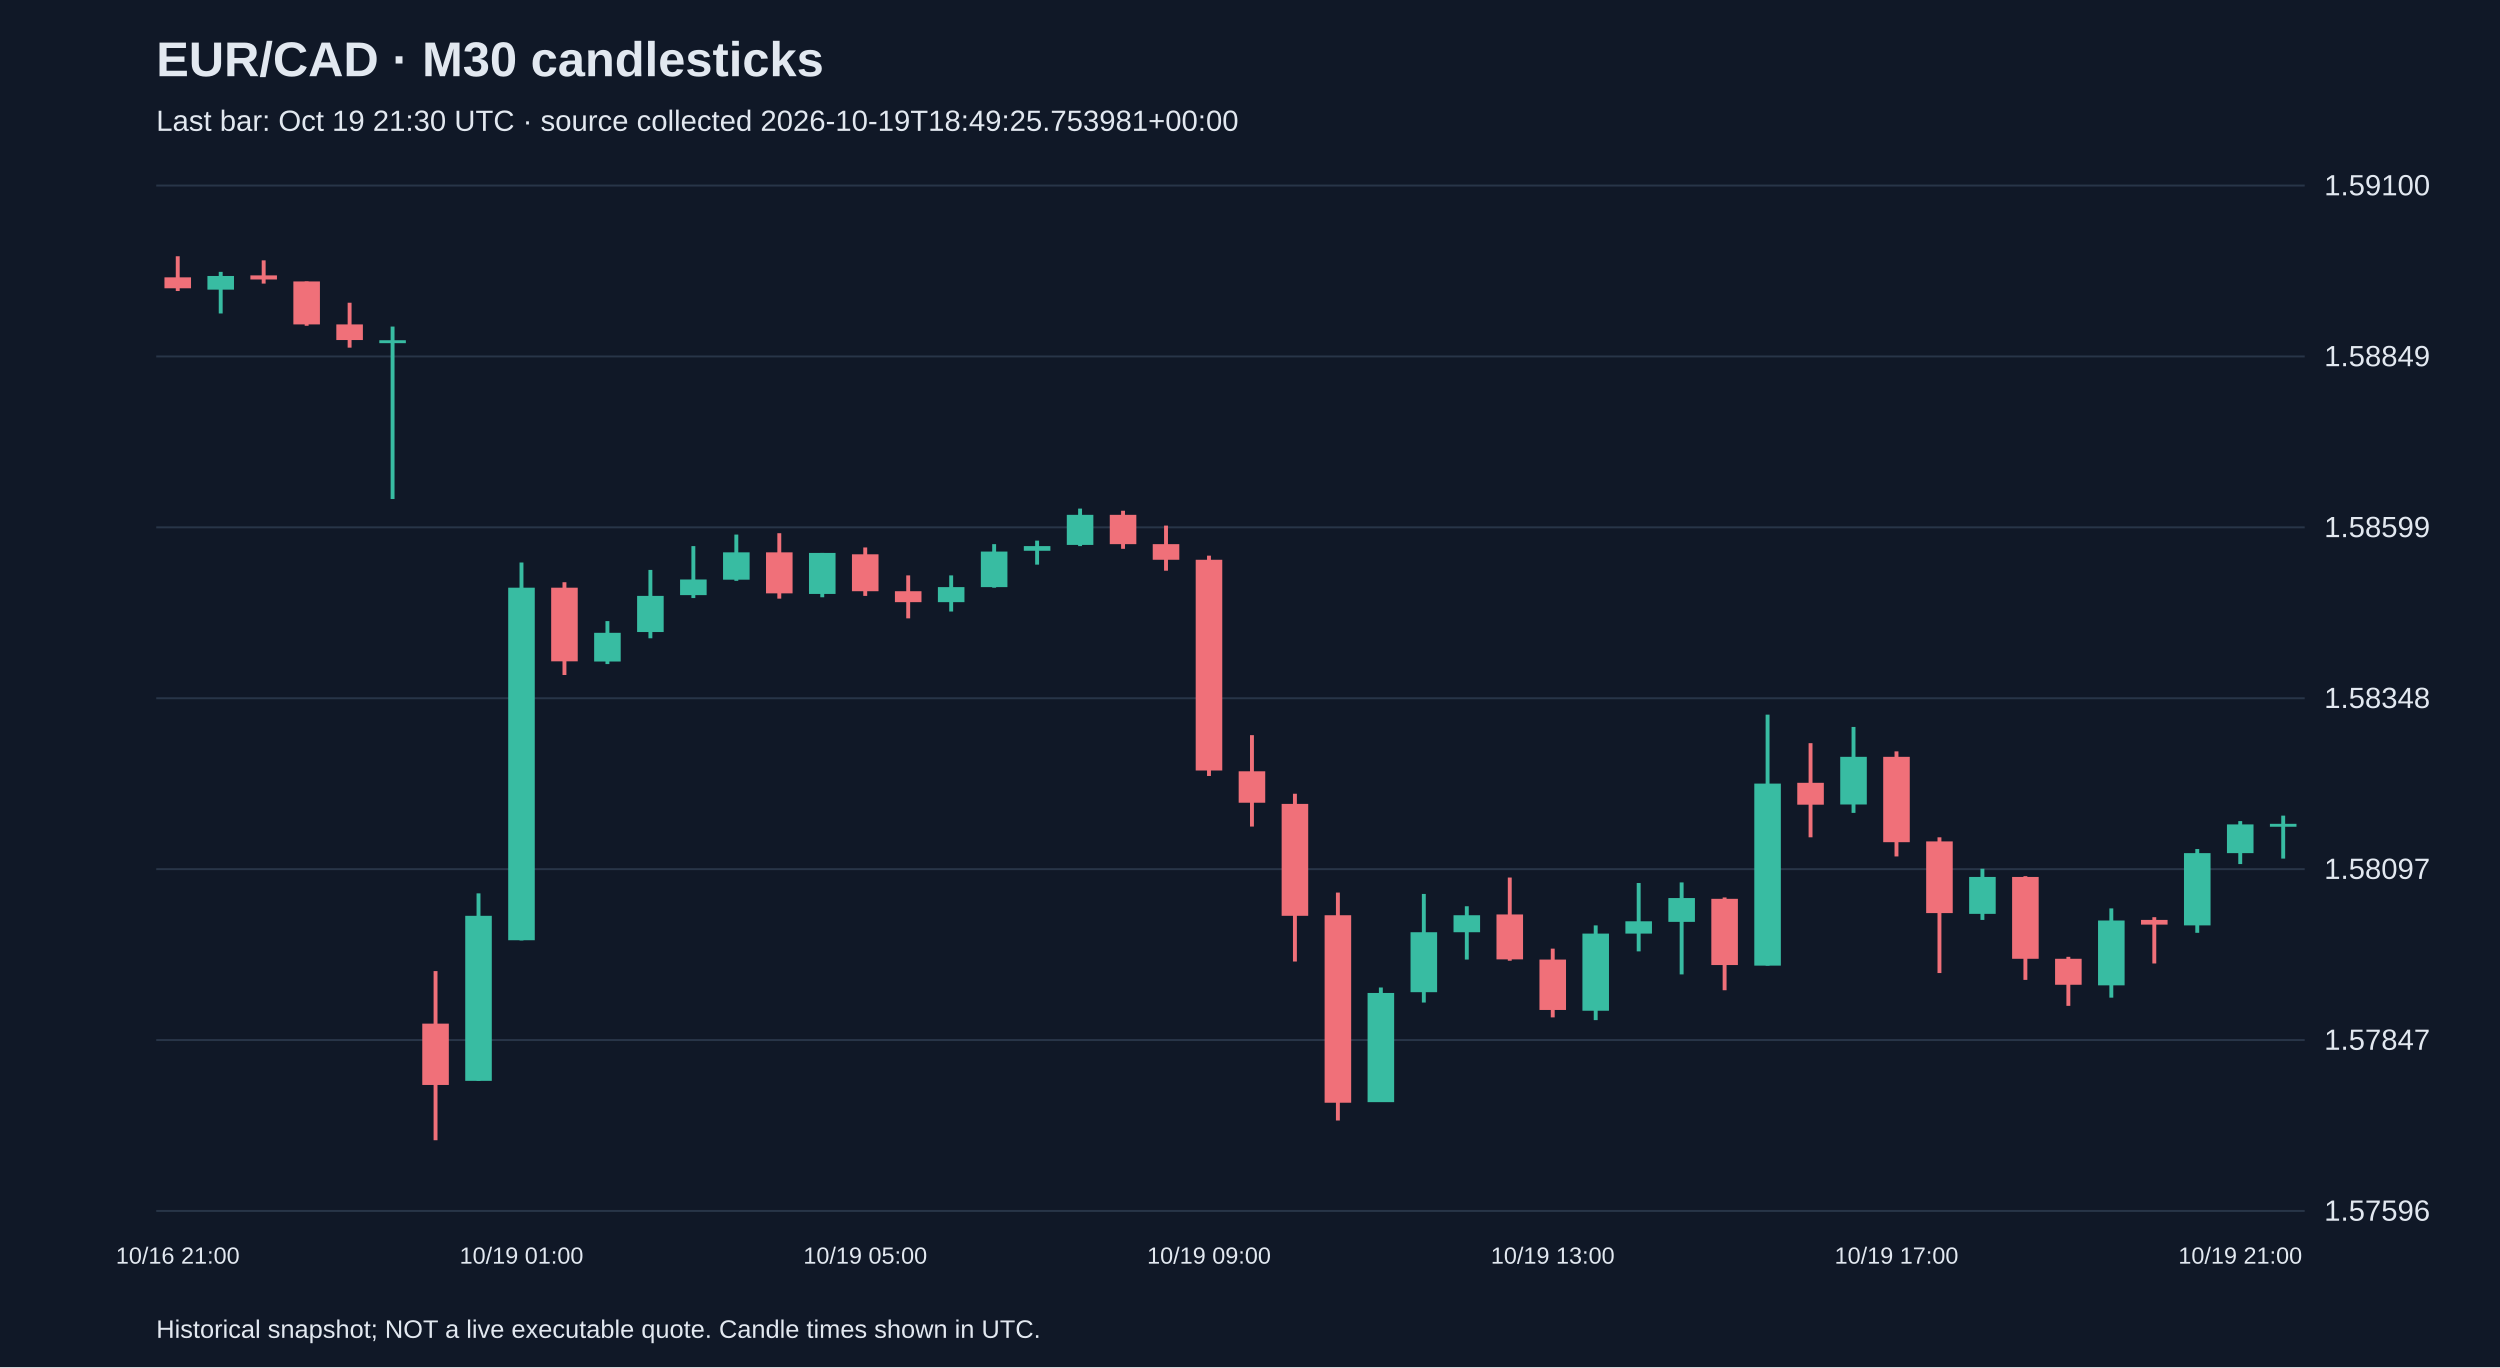
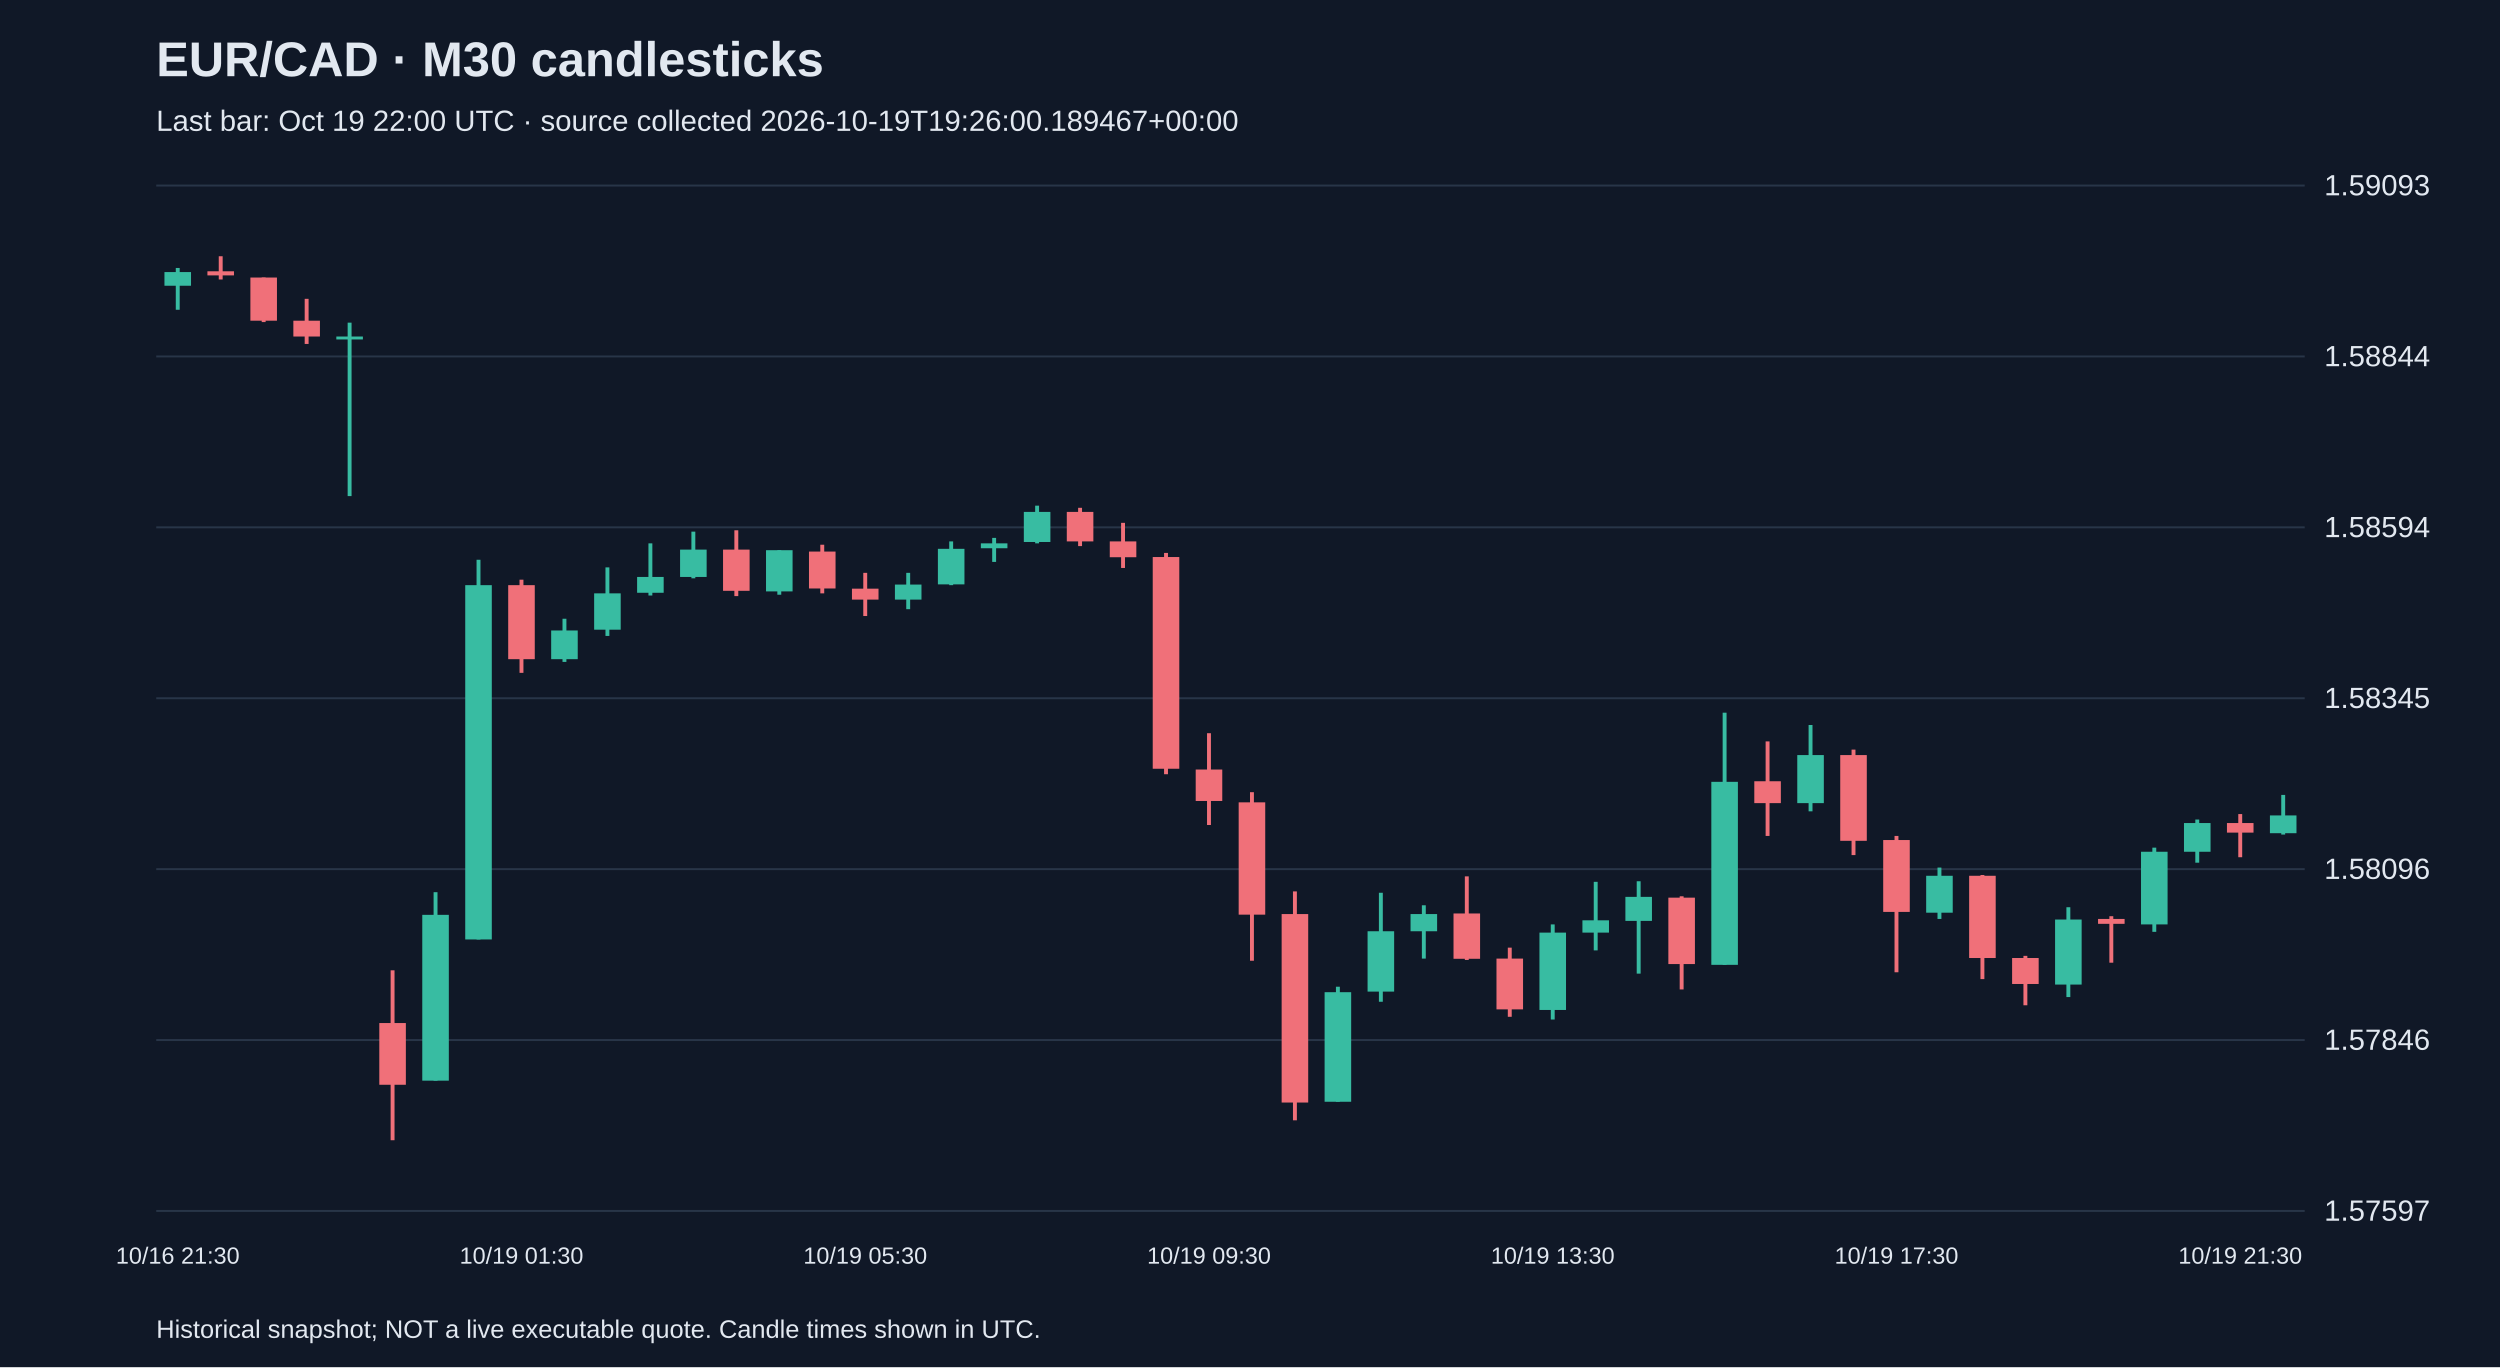
<svg xmlns="http://www.w3.org/2000/svg" viewBox="0 0 1280 700">
  <rect width="100%" height="100%" fill="#101827" />
  <style>text{font-family:Arial,sans-serif;fill:#e2e8f0}</style>
  <text x="80" y="39" font-size="25" font-weight="bold">EUR/CAD · M30 candlesticks</text>
-   <text x="80" y="67" font-size="15" fill="#a6b1c5">Last bar: Oct 19 21:30 UTC · source collected 2026-10-19T18:49:25.753981+00:00</text>
+   <text x="80" y="67" font-size="15" fill="#a6b1c5">Last bar: Oct 19 22:00 UTC · source collected 2026-10-19T19:26:00.189467+00:00</text>
  <line x1="80" y1="620.0" x2="1180" y2="620.0" stroke="#283548" />
-   <text x="1190" y="625.0" font-size="15">1.57596</text>
+   <text x="1190" y="625.0" font-size="15">1.57597</text>
  <line x1="80" y1="532.5" x2="1180" y2="532.5" stroke="#283548" />
-   <text x="1190" y="537.5" font-size="15">1.57847</text>
+   <text x="1190" y="537.5" font-size="15">1.57846</text>
  <line x1="80" y1="445.0" x2="1180" y2="445.0" stroke="#283548" />
-   <text x="1190" y="450.0" font-size="15">1.58097</text>
+   <text x="1190" y="450.0" font-size="15">1.58096</text>
  <line x1="80" y1="357.5" x2="1180" y2="357.5" stroke="#283548" />
-   <text x="1190" y="362.5" font-size="15">1.58348</text>
+   <text x="1190" y="362.5" font-size="15">1.58345</text>
  <line x1="80" y1="270.0" x2="1180" y2="270.0" stroke="#283548" />
-   <text x="1190" y="275.0" font-size="15">1.58599</text>
+   <text x="1190" y="275.0" font-size="15">1.58594</text>
  <line x1="80" y1="182.5" x2="1180" y2="182.5" stroke="#283548" />
-   <text x="1190" y="187.5" font-size="15">1.58849</text>
+   <text x="1190" y="187.5" font-size="15">1.58844</text>
  <line x1="80" y1="95.0" x2="1180" y2="95.0" stroke="#283548" />
-   <text x="1190" y="100.0" font-size="15">1.59100</text>
-   <line x1="91.0" y1="131.2" x2="91.0" y2="149.0" stroke="#f07079" stroke-width="2" />
-   <rect x="84.2" y="142.0" width="13.6" height="5.6" fill="#f07079" />
-   <text x="91.0" y="647" text-anchor="middle" font-size="12">10/16 21:00</text>
-   <line x1="113.0" y1="139.2" x2="113.0" y2="160.5" stroke="#38bca2" stroke-width="2" />
-   <rect x="106.2" y="141.3" width="13.6" height="7.0" fill="#38bca2" />
-   <line x1="135.0" y1="133.3" x2="135.0" y2="145.2" stroke="#f07079" stroke-width="2" />
-   <rect x="128.2" y="141.0" width="13.6" height="2.1" fill="#f07079" />
-   <line x1="157.0" y1="144.1" x2="157.0" y2="166.8" stroke="#f07079" stroke-width="2" />
-   <rect x="150.2" y="144.1" width="13.6" height="22.0" fill="#f07079" />
-   <line x1="179.0" y1="155.0" x2="179.0" y2="178.0" stroke="#f07079" stroke-width="2" />
-   <rect x="172.2" y="166.1" width="13.6" height="8.0" fill="#f07079" />
-   <line x1="201.0" y1="167.2" x2="201.0" y2="255.5" stroke="#38bca2" stroke-width="2" />
-   <rect x="194.2" y="174.2" width="13.6" height="1.5" fill="#38bca2" />
-   <line x1="223.0" y1="497.2" x2="223.0" y2="583.8" stroke="#f07079" stroke-width="2" />
-   <rect x="216.2" y="524.1" width="13.6" height="31.4" fill="#f07079" />
-   <line x1="245.0" y1="457.4" x2="245.0" y2="553.4" stroke="#38bca2" stroke-width="2" />
-   <rect x="238.2" y="468.9" width="13.6" height="84.5" fill="#38bca2" />
-   <line x1="267.0" y1="288.0" x2="267.0" y2="481.5" stroke="#38bca2" stroke-width="2" />
-   <rect x="260.2" y="300.9" width="13.6" height="180.5" fill="#38bca2" />
-   <text x="267.0" y="647" text-anchor="middle" font-size="12">10/19 01:00</text>
-   <line x1="289.0" y1="298.1" x2="289.0" y2="345.6" stroke="#f07079" stroke-width="2" />
-   <rect x="282.2" y="300.9" width="13.6" height="37.7" fill="#f07079" />
-   <line x1="311.0" y1="318.0" x2="311.0" y2="340.0" stroke="#38bca2" stroke-width="2" />
-   <rect x="304.2" y="324.0" width="13.6" height="14.7" fill="#38bca2" />
-   <line x1="333.0" y1="291.8" x2="333.0" y2="326.8" stroke="#38bca2" stroke-width="2" />
-   <rect x="326.2" y="305.1" width="13.6" height="18.5" fill="#38bca2" />
-   <line x1="355.0" y1="279.6" x2="355.0" y2="306.2" stroke="#38bca2" stroke-width="2" />
-   <rect x="348.2" y="296.7" width="13.6" height="8.0" fill="#38bca2" />
-   <line x1="377.0" y1="273.7" x2="377.0" y2="297.4" stroke="#38bca2" stroke-width="2" />
-   <rect x="370.2" y="282.8" width="13.6" height="14.0" fill="#38bca2" />
-   <line x1="399.0" y1="273.0" x2="399.0" y2="306.5" stroke="#f07079" stroke-width="2" />
-   <rect x="392.2" y="282.8" width="13.6" height="21.0" fill="#f07079" />
-   <line x1="421.0" y1="283.1" x2="421.0" y2="305.8" stroke="#38bca2" stroke-width="2" />
-   <rect x="414.2" y="283.1" width="13.6" height="21.0" fill="#38bca2" />
-   <line x1="443.0" y1="280.3" x2="443.0" y2="305.1" stroke="#f07079" stroke-width="2" />
-   <rect x="436.2" y="283.8" width="13.6" height="18.9" fill="#f07079" />
-   <text x="443.0" y="647" text-anchor="middle" font-size="12">10/19 05:00</text>
-   <line x1="465.0" y1="294.6" x2="465.0" y2="316.6" stroke="#f07079" stroke-width="2" />
-   <rect x="458.2" y="302.7" width="13.6" height="5.6" fill="#f07079" />
-   <line x1="487.0" y1="294.6" x2="487.0" y2="313.1" stroke="#38bca2" stroke-width="2" />
-   <rect x="480.2" y="300.6" width="13.6" height="7.7" fill="#38bca2" />
-   <line x1="509.0" y1="278.6" x2="509.0" y2="300.9" stroke="#38bca2" stroke-width="2" />
-   <rect x="502.2" y="282.4" width="13.6" height="18.2" fill="#38bca2" />
-   <line x1="531.0" y1="276.8" x2="531.0" y2="289.1" stroke="#38bca2" stroke-width="2" />
-   <rect x="524.2" y="279.6" width="13.6" height="2.4" fill="#38bca2" />
-   <line x1="553.0" y1="260.4" x2="553.0" y2="279.6" stroke="#38bca2" stroke-width="2" />
-   <rect x="546.2" y="263.6" width="13.6" height="15.4" fill="#38bca2" />
-   <line x1="575.0" y1="261.5" x2="575.0" y2="281.0" stroke="#f07079" stroke-width="2" />
-   <rect x="568.2" y="263.6" width="13.6" height="15.0" fill="#f07079" />
-   <line x1="597.0" y1="269.1" x2="597.0" y2="292.2" stroke="#f07079" stroke-width="2" />
-   <rect x="590.2" y="278.6" width="13.6" height="8.0" fill="#f07079" />
-   <line x1="619.0" y1="284.5" x2="619.0" y2="397.3" stroke="#f07079" stroke-width="2" />
-   <rect x="612.2" y="286.6" width="13.6" height="107.9" fill="#f07079" />
-   <text x="619.0" y="647" text-anchor="middle" font-size="12">10/19 09:00</text>
-   <line x1="641.0" y1="376.4" x2="641.0" y2="423.2" stroke="#f07079" stroke-width="2" />
-   <rect x="634.2" y="394.9" width="13.6" height="16.1" fill="#f07079" />
-   <line x1="663.0" y1="406.4" x2="663.0" y2="492.3" stroke="#f07079" stroke-width="2" />
-   <rect x="656.2" y="411.6" width="13.6" height="57.3" fill="#f07079" />
-   <line x1="685.0" y1="457.0" x2="685.0" y2="573.7" stroke="#f07079" stroke-width="2" />
-   <rect x="678.2" y="468.6" width="13.6" height="96.0" fill="#f07079" />
-   <line x1="707.0" y1="505.6" x2="707.0" y2="564.2" stroke="#38bca2" stroke-width="2" />
-   <rect x="700.2" y="508.4" width="13.6" height="55.9" fill="#38bca2" />
-   <line x1="729.0" y1="457.7" x2="729.0" y2="513.3" stroke="#38bca2" stroke-width="2" />
-   <rect x="722.2" y="477.3" width="13.6" height="30.7" fill="#38bca2" />
-   <line x1="751.0" y1="464.0" x2="751.0" y2="491.3" stroke="#38bca2" stroke-width="2" />
-   <rect x="744.2" y="468.6" width="13.6" height="8.7" fill="#38bca2" />
-   <line x1="773.0" y1="449.3" x2="773.0" y2="491.9" stroke="#f07079" stroke-width="2" />
-   <rect x="766.2" y="468.2" width="13.6" height="23.0" fill="#f07079" />
-   <line x1="795.0" y1="485.7" x2="795.0" y2="520.9" stroke="#f07079" stroke-width="2" />
-   <rect x="788.2" y="491.3" width="13.6" height="25.8" fill="#f07079" />
-   <text x="795.0" y="647" text-anchor="middle" font-size="12">10/19 13:00</text>
-   <line x1="817.0" y1="473.8" x2="817.0" y2="522.3" stroke="#38bca2" stroke-width="2" />
-   <rect x="810.2" y="478.0" width="13.6" height="39.5" fill="#38bca2" />
-   <line x1="839.0" y1="452.1" x2="839.0" y2="487.1" stroke="#38bca2" stroke-width="2" />
-   <rect x="832.2" y="471.7" width="13.6" height="6.3" fill="#38bca2" />
-   <line x1="861.0" y1="451.8" x2="861.0" y2="498.9" stroke="#38bca2" stroke-width="2" />
-   <rect x="854.2" y="459.8" width="13.6" height="12.2" fill="#38bca2" />
-   <line x1="883.0" y1="459.5" x2="883.0" y2="507.0" stroke="#f07079" stroke-width="2" />
-   <rect x="876.2" y="460.2" width="13.6" height="33.9" fill="#f07079" />
-   <line x1="905.0" y1="365.9" x2="905.0" y2="494.4" stroke="#38bca2" stroke-width="2" />
-   <rect x="898.2" y="401.2" width="13.6" height="93.2" fill="#38bca2" />
-   <line x1="927.0" y1="380.5" x2="927.0" y2="428.7" stroke="#f07079" stroke-width="2" />
-   <rect x="920.2" y="400.8" width="13.6" height="11.2" fill="#f07079" />
-   <line x1="949.0" y1="372.2" x2="949.0" y2="416.2" stroke="#38bca2" stroke-width="2" />
-   <rect x="942.2" y="387.5" width="13.6" height="24.4" fill="#38bca2" />
-   <line x1="971.0" y1="384.7" x2="971.0" y2="438.5" stroke="#f07079" stroke-width="2" />
-   <rect x="964.2" y="387.5" width="13.6" height="43.7" fill="#f07079" />
-   <text x="971.0" y="647" text-anchor="middle" font-size="12">10/19 17:00</text>
-   <line x1="993.0" y1="428.7" x2="993.0" y2="498.2" stroke="#f07079" stroke-width="2" />
-   <rect x="986.2" y="430.8" width="13.6" height="36.7" fill="#f07079" />
-   <line x1="1015.0" y1="444.8" x2="1015.0" y2="471.0" stroke="#38bca2" stroke-width="2" />
-   <rect x="1008.2" y="449.0" width="13.6" height="18.9" fill="#38bca2" />
-   <line x1="1037.0" y1="448.6" x2="1037.0" y2="501.7" stroke="#f07079" stroke-width="2" />
-   <rect x="1030.2" y="449.0" width="13.6" height="41.9" fill="#f07079" />
-   <line x1="1059.0" y1="489.9" x2="1059.0" y2="515.0" stroke="#f07079" stroke-width="2" />
-   <rect x="1052.2" y="490.9" width="13.6" height="13.3" fill="#f07079" />
-   <line x1="1081.0" y1="465.1" x2="1081.0" y2="510.8" stroke="#38bca2" stroke-width="2" />
-   <rect x="1074.2" y="471.3" width="13.6" height="33.2" fill="#38bca2" />
-   <line x1="1103.0" y1="469.6" x2="1103.0" y2="493.3" stroke="#f07079" stroke-width="2" />
-   <rect x="1096.2" y="471.0" width="13.6" height="2.4" fill="#f07079" />
-   <line x1="1125.0" y1="434.7" x2="1125.0" y2="477.6" stroke="#38bca2" stroke-width="2" />
-   <rect x="1118.2" y="436.8" width="13.6" height="37.0" fill="#38bca2" />
-   <line x1="1147.0" y1="420.4" x2="1147.0" y2="442.4" stroke="#38bca2" stroke-width="2" />
-   <rect x="1140.2" y="422.1" width="13.6" height="14.7" fill="#38bca2" />
-   <text x="1147.0" y="647" text-anchor="middle" font-size="12">10/19 21:00</text>
-   <line x1="1169.0" y1="417.6" x2="1169.0" y2="439.6" stroke="#38bca2" stroke-width="2" />
-   <rect x="1162.2" y="421.8" width="13.6" height="1.5" fill="#38bca2" />
+   <text x="1190" y="100.0" font-size="15">1.59093</text>
+   <line x1="91.0" y1="137.2" x2="91.0" y2="158.6" stroke="#38bca2" stroke-width="2" />
+   <rect x="84.2" y="139.3" width="13.6" height="7.0" fill="#38bca2" />
+   <text x="91.0" y="647" text-anchor="middle" font-size="12">10/16 21:30</text>
+   <line x1="113.0" y1="131.2" x2="113.0" y2="143.1" stroke="#f07079" stroke-width="2" />
+   <rect x="106.2" y="138.9" width="13.6" height="2.1" fill="#f07079" />
+   <line x1="135.0" y1="142.1" x2="135.0" y2="164.9" stroke="#f07079" stroke-width="2" />
+   <rect x="128.2" y="142.1" width="13.6" height="22.1" fill="#f07079" />
+   <line x1="157.0" y1="153.0" x2="157.0" y2="176.1" stroke="#f07079" stroke-width="2" />
+   <rect x="150.2" y="164.2" width="13.6" height="8.1" fill="#f07079" />
+   <line x1="179.0" y1="165.2" x2="179.0" y2="254.0" stroke="#38bca2" stroke-width="2" />
+   <rect x="172.2" y="172.3" width="13.6" height="1.5" fill="#38bca2" />
+   <line x1="201.0" y1="496.8" x2="201.0" y2="583.8" stroke="#f07079" stroke-width="2" />
+   <rect x="194.2" y="523.8" width="13.6" height="31.6" fill="#f07079" />
+   <line x1="223.0" y1="456.8" x2="223.0" y2="553.3" stroke="#38bca2" stroke-width="2" />
+   <rect x="216.2" y="468.4" width="13.6" height="84.9" fill="#38bca2" />
+   <line x1="245.0" y1="286.6" x2="245.0" y2="481.0" stroke="#38bca2" stroke-width="2" />
+   <rect x="238.2" y="299.6" width="13.6" height="181.4" fill="#38bca2" />
+   <line x1="267.0" y1="296.8" x2="267.0" y2="344.5" stroke="#f07079" stroke-width="2" />
+   <rect x="260.2" y="299.6" width="13.6" height="37.9" fill="#f07079" />
+   <text x="267.0" y="647" text-anchor="middle" font-size="12">10/19 01:30</text>
+   <line x1="289.0" y1="316.8" x2="289.0" y2="338.9" stroke="#38bca2" stroke-width="2" />
+   <rect x="282.2" y="322.8" width="13.6" height="14.7" fill="#38bca2" />
+   <line x1="311.0" y1="290.5" x2="311.0" y2="325.6" stroke="#38bca2" stroke-width="2" />
+   <rect x="304.2" y="303.8" width="13.6" height="18.6" fill="#38bca2" />
+   <line x1="333.0" y1="278.2" x2="333.0" y2="304.9" stroke="#38bca2" stroke-width="2" />
+   <rect x="326.2" y="295.4" width="13.6" height="8.1" fill="#38bca2" />
+   <line x1="355.0" y1="272.2" x2="355.0" y2="296.1" stroke="#38bca2" stroke-width="2" />
+   <rect x="348.2" y="281.4" width="13.6" height="14.0" fill="#38bca2" />
+   <line x1="377.0" y1="271.5" x2="377.0" y2="305.2" stroke="#f07079" stroke-width="2" />
+   <rect x="370.2" y="281.4" width="13.6" height="21.1" fill="#f07079" />
+   <line x1="399.0" y1="281.7" x2="399.0" y2="304.5" stroke="#38bca2" stroke-width="2" />
+   <rect x="392.2" y="281.7" width="13.6" height="21.1" fill="#38bca2" />
+   <line x1="421.0" y1="278.9" x2="421.0" y2="303.8" stroke="#f07079" stroke-width="2" />
+   <rect x="414.2" y="282.4" width="13.6" height="18.9" fill="#f07079" />
+   <line x1="443.0" y1="293.3" x2="443.0" y2="315.4" stroke="#f07079" stroke-width="2" />
+   <rect x="436.2" y="301.4" width="13.6" height="5.6" fill="#f07079" />
+   <text x="443.0" y="647" text-anchor="middle" font-size="12">10/19 05:30</text>
+   <line x1="465.0" y1="293.3" x2="465.0" y2="311.9" stroke="#38bca2" stroke-width="2" />
+   <rect x="458.2" y="299.3" width="13.6" height="7.7" fill="#38bca2" />
+   <line x1="487.0" y1="277.2" x2="487.0" y2="299.6" stroke="#38bca2" stroke-width="2" />
+   <rect x="480.2" y="281.0" width="13.6" height="18.2" fill="#38bca2" />
+   <line x1="509.0" y1="275.4" x2="509.0" y2="287.7" stroke="#38bca2" stroke-width="2" />
+   <rect x="502.2" y="278.2" width="13.6" height="2.5" fill="#38bca2" />
+   <line x1="531.0" y1="258.9" x2="531.0" y2="278.2" stroke="#38bca2" stroke-width="2" />
+   <rect x="524.2" y="262.1" width="13.6" height="15.4" fill="#38bca2" />
+   <line x1="553.0" y1="260.0" x2="553.0" y2="279.6" stroke="#f07079" stroke-width="2" />
+   <rect x="546.2" y="262.1" width="13.6" height="15.1" fill="#f07079" />
+   <line x1="575.0" y1="267.7" x2="575.0" y2="290.8" stroke="#f07079" stroke-width="2" />
+   <rect x="568.2" y="277.2" width="13.6" height="8.1" fill="#f07079" />
+   <line x1="597.0" y1="283.1" x2="597.0" y2="396.4" stroke="#f07079" stroke-width="2" />
+   <rect x="590.2" y="285.2" width="13.6" height="108.4" fill="#f07079" />
+   <line x1="619.0" y1="375.4" x2="619.0" y2="422.4" stroke="#f07079" stroke-width="2" />
+   <rect x="612.2" y="394.0" width="13.6" height="16.1" fill="#f07079" />
+   <text x="619.0" y="647" text-anchor="middle" font-size="12">10/19 09:30</text>
+   <line x1="641.0" y1="405.6" x2="641.0" y2="491.9" stroke="#f07079" stroke-width="2" />
+   <rect x="634.2" y="410.8" width="13.6" height="57.5" fill="#f07079" />
+   <line x1="663.0" y1="456.4" x2="663.0" y2="573.6" stroke="#f07079" stroke-width="2" />
+   <rect x="656.2" y="468.0" width="13.6" height="96.5" fill="#f07079" />
+   <line x1="685.0" y1="505.2" x2="685.0" y2="564.1" stroke="#38bca2" stroke-width="2" />
+   <rect x="678.2" y="508.0" width="13.6" height="56.1" fill="#38bca2" />
+   <line x1="707.0" y1="457.1" x2="707.0" y2="512.9" stroke="#38bca2" stroke-width="2" />
+   <rect x="700.2" y="476.8" width="13.6" height="30.9" fill="#38bca2" />
+   <line x1="729.0" y1="463.5" x2="729.0" y2="490.8" stroke="#38bca2" stroke-width="2" />
+   <rect x="722.2" y="468.0" width="13.6" height="8.8" fill="#38bca2" />
+   <line x1="751.0" y1="448.7" x2="751.0" y2="491.5" stroke="#f07079" stroke-width="2" />
+   <rect x="744.2" y="467.7" width="13.6" height="23.2" fill="#f07079" />
+   <line x1="773.0" y1="485.2" x2="773.0" y2="520.6" stroke="#f07079" stroke-width="2" />
+   <rect x="766.2" y="490.8" width="13.6" height="26.0" fill="#f07079" />
+   <line x1="795.0" y1="473.3" x2="795.0" y2="522.0" stroke="#38bca2" stroke-width="2" />
+   <rect x="788.2" y="477.5" width="13.6" height="39.6" fill="#38bca2" />
+   <text x="795.0" y="647" text-anchor="middle" font-size="12">10/19 13:30</text>
+   <line x1="817.0" y1="451.5" x2="817.0" y2="486.6" stroke="#38bca2" stroke-width="2" />
+   <rect x="810.2" y="471.2" width="13.6" height="6.3" fill="#38bca2" />
+   <line x1="839.0" y1="451.2" x2="839.0" y2="498.5" stroke="#38bca2" stroke-width="2" />
+   <rect x="832.2" y="459.2" width="13.6" height="12.3" fill="#38bca2" />
+   <line x1="861.0" y1="458.9" x2="861.0" y2="506.6" stroke="#f07079" stroke-width="2" />
+   <rect x="854.2" y="459.6" width="13.6" height="34.0" fill="#f07079" />
+   <line x1="883.0" y1="364.9" x2="883.0" y2="494.0" stroke="#38bca2" stroke-width="2" />
+   <rect x="876.2" y="400.3" width="13.6" height="93.7" fill="#38bca2" />
+   <line x1="905.0" y1="379.6" x2="905.0" y2="428.0" stroke="#f07079" stroke-width="2" />
+   <rect x="898.2" y="400.0" width="13.6" height="11.2" fill="#f07079" />
+   <line x1="927.0" y1="371.2" x2="927.0" y2="415.4" stroke="#38bca2" stroke-width="2" />
+   <rect x="920.2" y="386.6" width="13.6" height="24.6" fill="#38bca2" />
+   <line x1="949.0" y1="383.8" x2="949.0" y2="437.8" stroke="#f07079" stroke-width="2" />
+   <rect x="942.2" y="386.6" width="13.6" height="43.9" fill="#f07079" />
+   <line x1="971.0" y1="428.0" x2="971.0" y2="497.8" stroke="#f07079" stroke-width="2" />
+   <rect x="964.2" y="430.1" width="13.6" height="36.8" fill="#f07079" />
+   <text x="971.0" y="647" text-anchor="middle" font-size="12">10/19 17:30</text>
+   <line x1="993.0" y1="444.2" x2="993.0" y2="470.5" stroke="#38bca2" stroke-width="2" />
+   <rect x="986.2" y="448.4" width="13.6" height="18.9" fill="#38bca2" />
+   <line x1="1015.0" y1="448.0" x2="1015.0" y2="501.3" stroke="#f07079" stroke-width="2" />
+   <rect x="1008.2" y="448.4" width="13.6" height="42.1" fill="#f07079" />
+   <line x1="1037.0" y1="489.4" x2="1037.0" y2="514.7" stroke="#f07079" stroke-width="2" />
+   <rect x="1030.2" y="490.5" width="13.6" height="13.3" fill="#f07079" />
+   <line x1="1059.0" y1="464.5" x2="1059.0" y2="510.5" stroke="#38bca2" stroke-width="2" />
+   <rect x="1052.2" y="470.8" width="13.6" height="33.3" fill="#38bca2" />
+   <line x1="1081.0" y1="469.1" x2="1081.0" y2="492.9" stroke="#f07079" stroke-width="2" />
+   <rect x="1074.2" y="470.5" width="13.6" height="2.5" fill="#f07079" />
+   <line x1="1103.0" y1="434.0" x2="1103.0" y2="477.1" stroke="#38bca2" stroke-width="2" />
+   <rect x="1096.2" y="436.1" width="13.6" height="37.2" fill="#38bca2" />
+   <line x1="1125.0" y1="419.6" x2="1125.0" y2="441.7" stroke="#38bca2" stroke-width="2" />
+   <rect x="1118.2" y="421.4" width="13.6" height="14.7" fill="#38bca2" />
+   <line x1="1147.0" y1="416.8" x2="1147.0" y2="438.9" stroke="#f07079" stroke-width="2" />
+   <rect x="1140.2" y="421.4" width="13.6" height="4.9" fill="#f07079" />
+   <text x="1147.0" y="647" text-anchor="middle" font-size="12">10/19 21:30</text>
+   <line x1="1169.0" y1="407.0" x2="1169.0" y2="427.3" stroke="#38bca2" stroke-width="2" />
+   <rect x="1162.2" y="417.5" width="13.6" height="9.1" fill="#38bca2" />
  <text x="80" y="685" font-size="13">Historical snapshot; NOT a live executable quote. Candle times shown in UTC.</text>
</svg>
